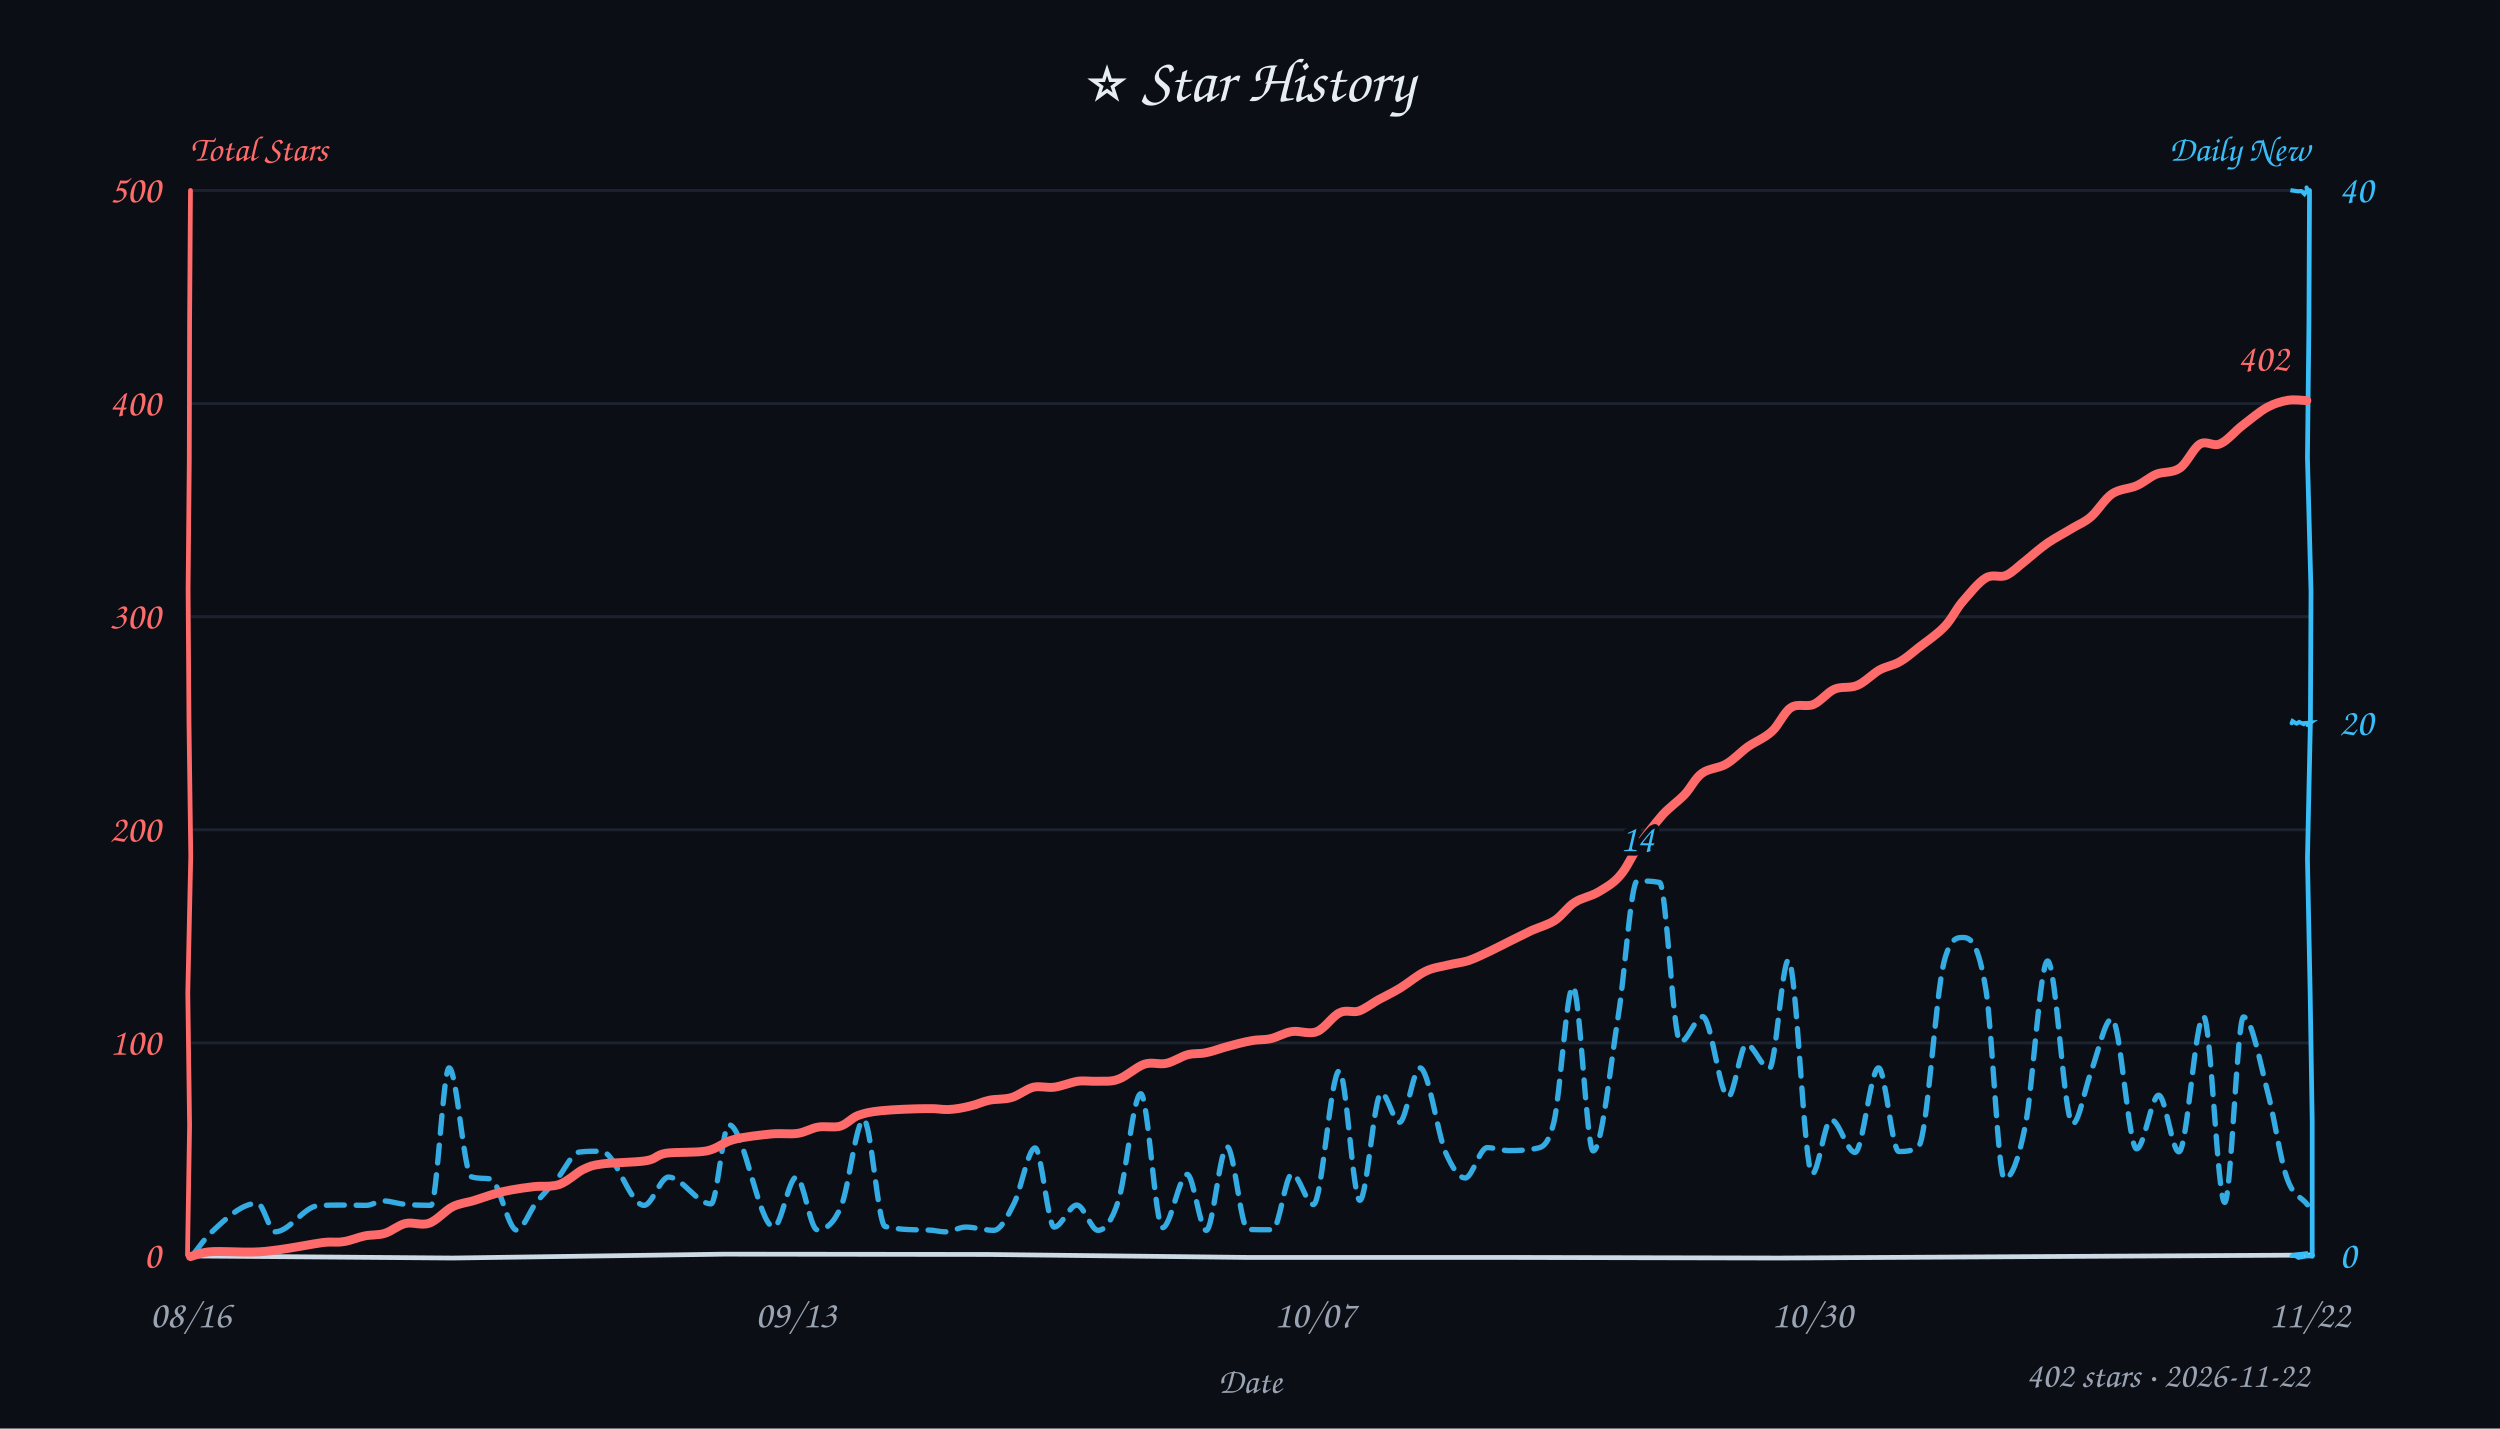
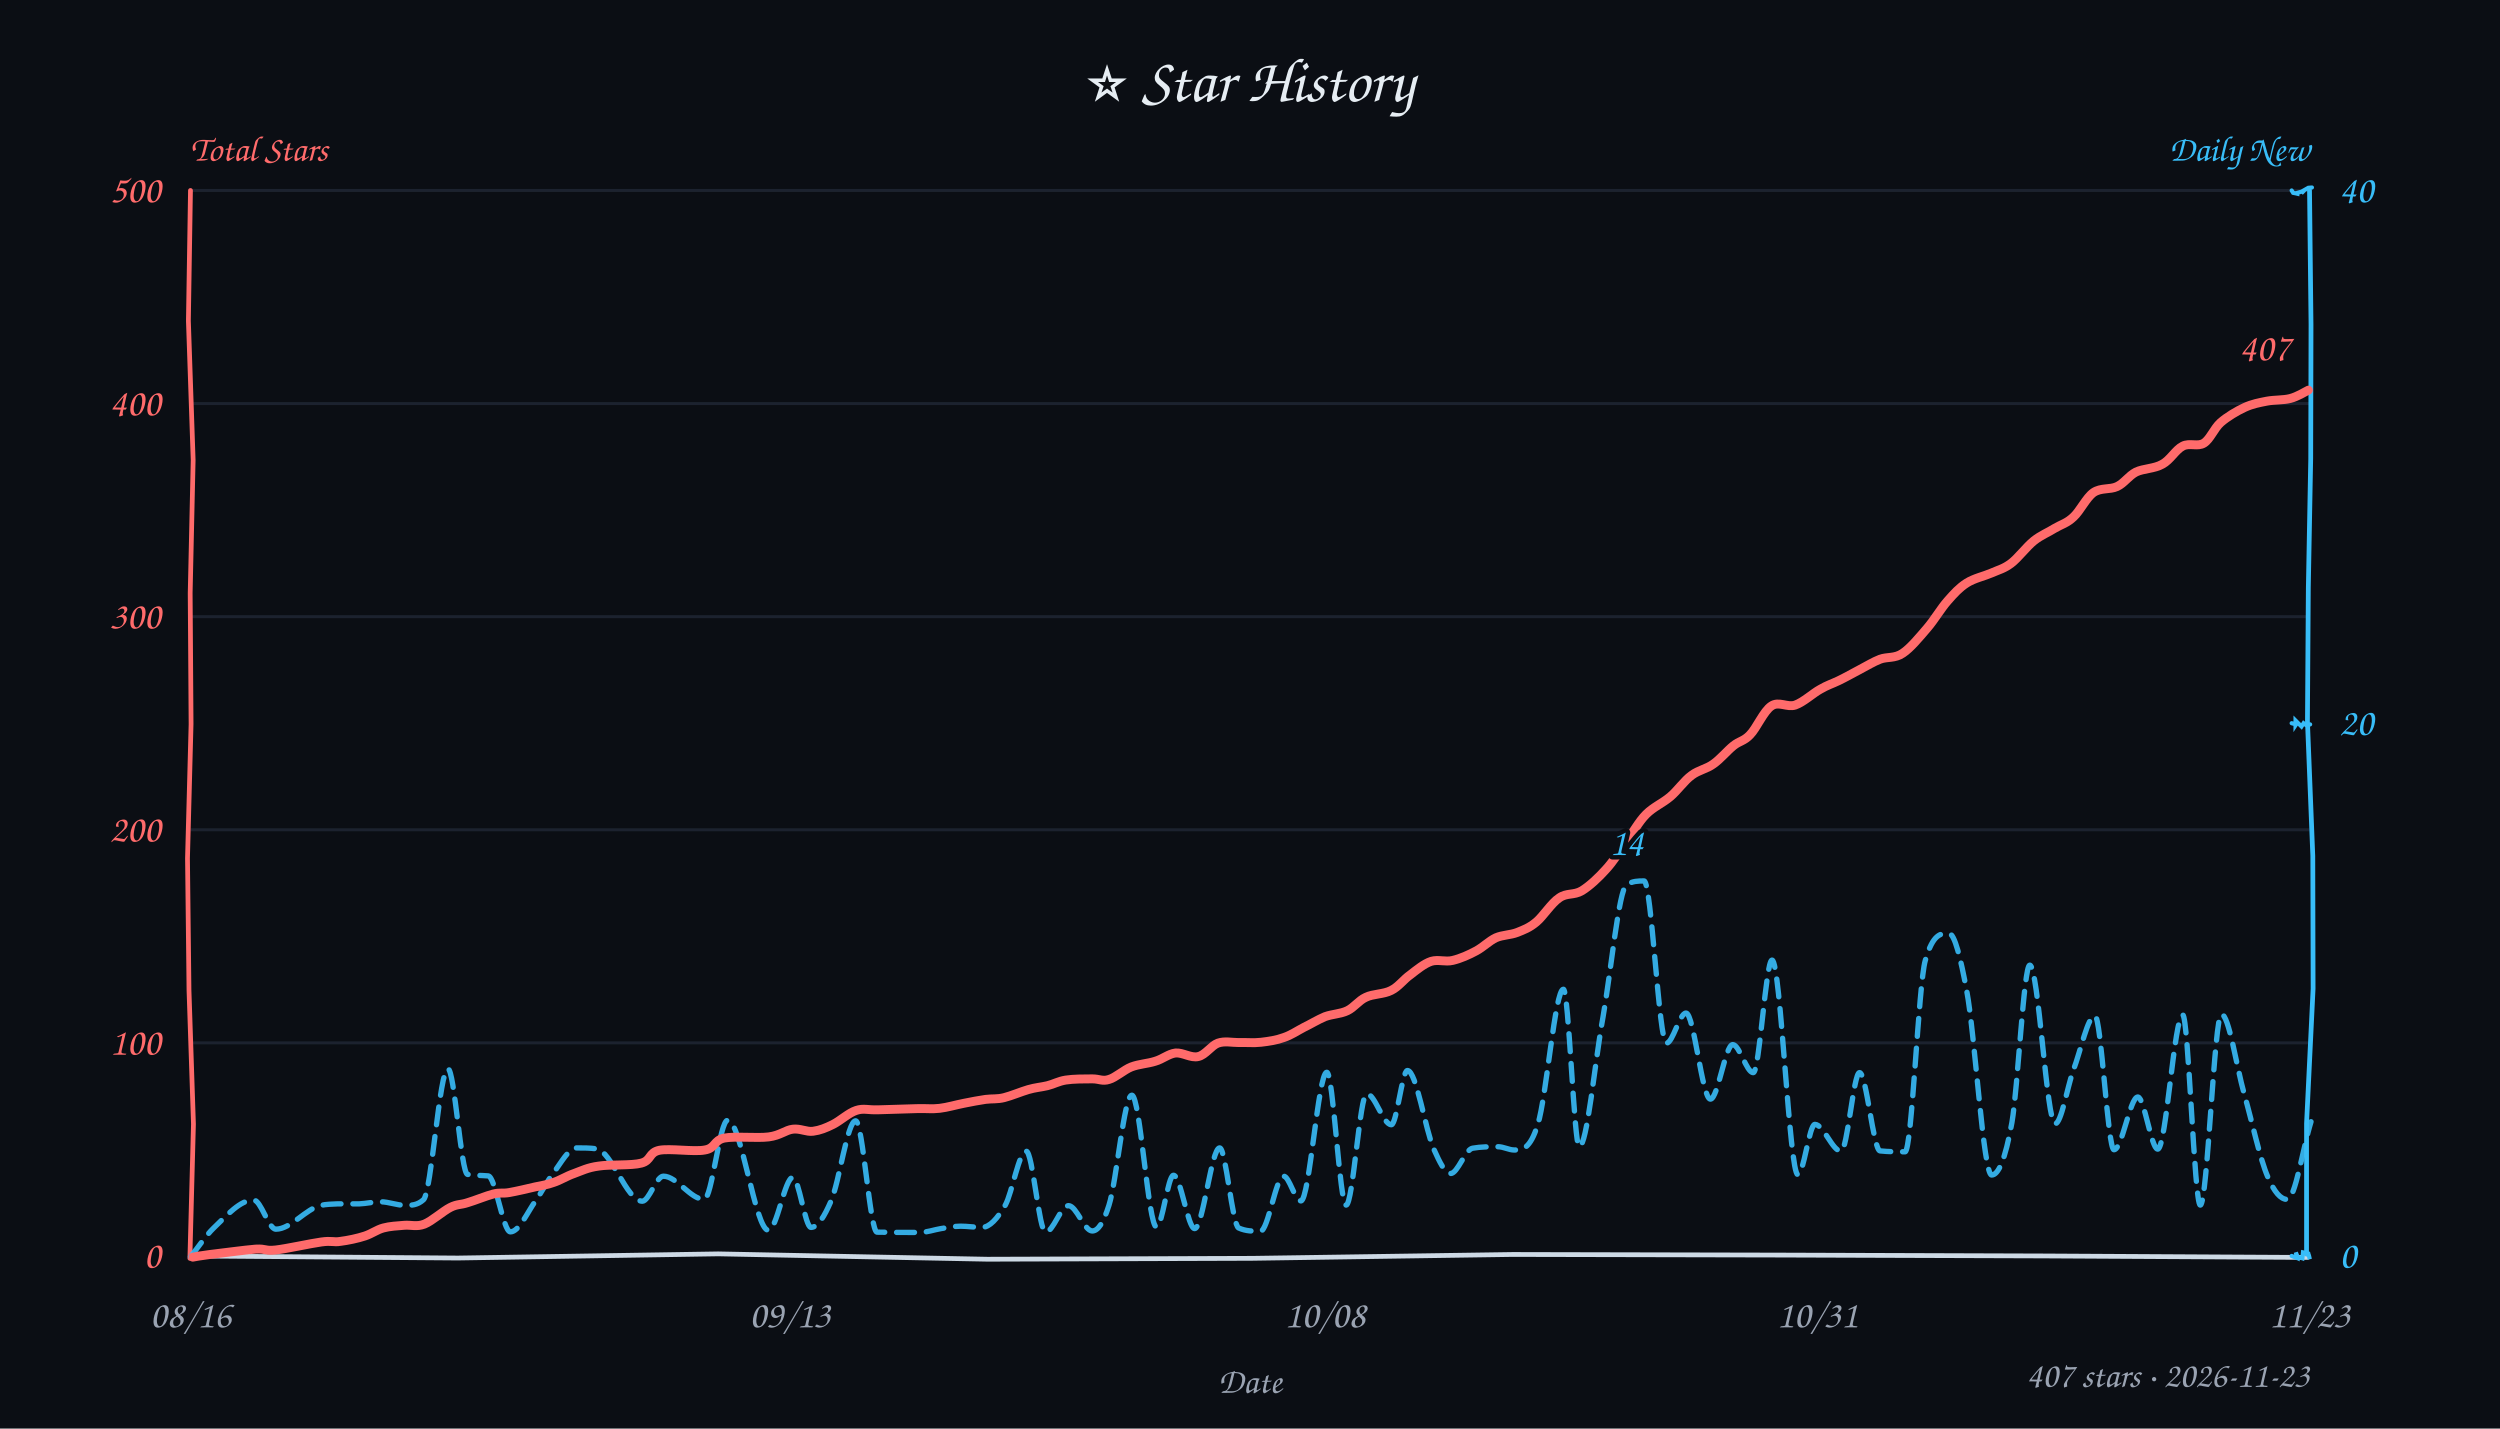
<svg xmlns="http://www.w3.org/2000/svg" width="840" height="480" viewBox="0 0 840 480" fill="#e6edf3">
  <style>text{font-family:"Comic Sans MS","Comic Sans","Chalkboard SE","Marker Felt","Segoe Print",cursive}</style>
  <rect width="100%" height="100%" fill="#0b0e14" />
  <text x="420" y="34" text-anchor="middle" font-size="21">⭐ Star History</text>
  <text x="64" y="54" font-size="12" font-weight="600" fill="#ff6b6b">Total Stars</text>
  <text x="776" y="54" text-anchor="end" font-size="12" font-weight="600" fill="#38bdf8">Daily New</text>
  <line x1="64" y1="350.4" x2="776" y2="350.4" stroke="#232b3a" stroke-width="1" opacity="0.7" />
  <line x1="64" y1="278.8" x2="776" y2="278.8" stroke="#232b3a" stroke-width="1" opacity="0.7" />
  <line x1="64" y1="207.2" x2="776" y2="207.2" stroke="#232b3a" stroke-width="1" opacity="0.7" />
  <line x1="64" y1="135.6" x2="776" y2="135.6" stroke="#232b3a" stroke-width="1" opacity="0.7" />
  <line x1="64" y1="64.0" x2="776" y2="64.0" stroke="#232b3a" stroke-width="1" opacity="0.7" />
-   <path d="M 64 422 L 152.1 422.7 L 243.2 421.4 L 332.2 421.5 L 419.6 422.5 L 508.6 422.5 L 598.0 422.7 L 687.1 422.2 L 776.7 421.7" stroke="#cdd9e5" stroke-width="1.6" fill="none" stroke-linecap="round" />
-   <path d="M 64 64 L 63.7 108.5 L 63.6 154.6 L 63.2 198.0 L 63.5 242.9 L 64.1 287.5 L 63.1 333.6 L 63.7 378.2 L 63.0 421.7" stroke="#ff6b6b" stroke-width="1.6" fill="none" stroke-linecap="round" data-axis="total" />
-   <path d="M 776 64 L 775.8 108.6 L 775.3 153.8 L 776.5 198.8 L 776.3 242.3 L 775.3 288.5 L 776.2 333.0 L 776.9 376.7 L 776.9 422.1" stroke="#38bdf8" stroke-width="1.6" fill="none" stroke-linecap="round" data-axis="daily" />
-   <path d="M 770 422 L 771.1 421.9 L 772.3 422.6 L 773.4 422.4 L 771.9 421.5 L 774.9 421.1 L 775.3 422.1 L 776.4 422.1 L 777.1 421.8" stroke="#38bdf8" stroke-width="1.4" fill="none" stroke-linecap="round" />
-   <path d="M 770 243 L 770.3 242.3 L 771.4 243.0 L 771.7 243.1 L 772.5 242.6 L 774.5 243.5 L 774.0 243.0 L 776.4 242.8 L 775.3 243.6" stroke="#38bdf8" stroke-width="1.4" fill="none" stroke-linecap="round" />
-   <path d="M 770 64 L 769.6 63.9 L 772.2 64.3 L 773.0 64.2 L 773.4 64.3 L 774.3 65.2 L 775.2 63.9 L 775.7 65.0 L 775.0 63.0" stroke="#38bdf8" stroke-width="1.4" fill="none" stroke-linecap="round" />
+   <path d="M 64 422 L 153.8 422.7 L 241.3 421.3 L 331.8 423.1 L 420.7 422.8 L 508.2 421.5 L 597.7 421.7 L 686.8 422.0 L 775.3 422.5" stroke="#cdd9e5" stroke-width="1.6" fill="none" stroke-linecap="round" />
+   <path d="M 64 64 L 63.3 107.8 L 64.9 154.6 L 63.9 199.3 L 64.2 243.3 L 63.0 288.4 L 63.5 332.7 L 65.0 377.7 L 63.8 422.8" stroke="#ff6b6b" stroke-width="1.6" fill="none" stroke-linecap="round" data-axis="total" />
+   <path d="M 776 64 L 776.5 109.0 L 776.4 154.1 L 775.6 197.4 L 775.3 242.3 L 777.1 287.6 L 777.2 332.2 L 775.0 377.5 L 775.0 421.4" stroke="#38bdf8" stroke-width="1.6" fill="none" stroke-linecap="round" data-axis="daily" />
+   <path d="M 770 422 L 771.8 422.7 L 771.4 420.8 L 772.0 422.3 L 773.6 422.8 L 773.8 420.8 L 775.6 421.2 L 776.1 423.1 L 775.8 421.8" stroke="#38bdf8" stroke-width="1.4" fill="none" stroke-linecap="round" />
+   <path d="M 770 243 L 771.5 243.4 L 771.3 243.7 L 771.3 242.1 L 773.3 244.1 L 774.0 243.0 L 774.8 243.6 L 775.7 243.5 L 776.2 243.4" stroke="#38bdf8" stroke-width="1.4" fill="none" stroke-linecap="round" />
+   <path d="M 770 64 L 770.5 64.8 L 771.9 65.1 L 771.9 64.8 L 773.7 64.3 L 774.2 64.9 L 773.5 64.3 L 775.6 63.1 L 776.8 63.0" stroke="#38bdf8" stroke-width="1.4" fill="none" stroke-linecap="round" />
  <text x="54" y="426.0" text-anchor="end" font-size="13" fill="#ff6b6b" data-axis="total">0</text>
  <text x="54" y="354.4" text-anchor="end" font-size="13" fill="#ff6b6b" data-axis="total">100</text>
  <text x="54" y="282.8" text-anchor="end" font-size="13" fill="#ff6b6b" data-axis="total">200</text>
  <text x="54" y="211.2" text-anchor="end" font-size="13" fill="#ff6b6b" data-axis="total">300</text>
  <text x="54" y="139.6" text-anchor="end" font-size="13" fill="#ff6b6b" data-axis="total">400</text>
  <text x="54" y="68.0" text-anchor="end" font-size="13" fill="#ff6b6b" data-axis="total">500</text>
  <text x="786" y="426.0" text-anchor="start" font-size="13" fill="#38bdf8" data-axis="daily">0</text>
  <text x="786" y="247.0" text-anchor="start" font-size="13" fill="#38bdf8" data-axis="daily">20</text>
  <text x="786" y="68.0" text-anchor="start" font-size="13" fill="#38bdf8" data-axis="daily">40</text>
  <text x="64.0" y="446" text-anchor="middle" font-size="13" fill="#9aa3b2">08/16</text>
-   <text x="267.4" y="446" text-anchor="middle" font-size="13" fill="#9aa3b2">09/13</text>
-   <text x="441.8" y="446" text-anchor="middle" font-size="13" fill="#9aa3b2">10/07</text>
-   <text x="608.9" y="446" text-anchor="middle" font-size="13" fill="#9aa3b2">10/30</text>
-   <text x="776.0" y="446" text-anchor="middle" font-size="13" fill="#9aa3b2">11/22</text>
+   <text x="265.4" y="446" text-anchor="middle" font-size="13" fill="#9aa3b2">09/13</text>
+   <text x="445.2" y="446" text-anchor="middle" font-size="13" fill="#9aa3b2">10/08</text>
+   <text x="610.6" y="446" text-anchor="middle" font-size="13" fill="#9aa3b2">10/31</text>
+   <text x="776.0" y="446" text-anchor="middle" font-size="13" fill="#9aa3b2">11/23</text>
  <text x="420" y="468" font-size="12" fill="#9aa3b2" text-anchor="middle">Date</text>
-   <path d="M 64.9 421.5 C 67.0 418.9, 69.1 415.7, 71.3 413.8 C 76.3 409.1, 81.4 404.3, 86.5 404.3 C 88.5 404.3, 90.5 413.9, 92.4 413.9 C 97.3 413.9, 102.1 405.4, 106.9 405.1 C 109.7 404.9, 112.6 404.9, 115.4 404.9 C 118.0 404.9, 120.6 405.0, 123.1 405.0 C 125.0 405.0, 126.9 403.5, 128.8 403.5 C 131.1 403.5, 133.4 404.4, 135.7 404.6 C 138.7 404.9, 141.8 405.0, 144.8 405.0 C 146.8 405.0, 148.9 358.8, 150.9 358.8 C 153.4 358.8, 155.9 394.7, 158.4 395.4 C 160.5 396.1, 162.7 395.8, 164.8 396.1 C 167.7 396.5, 170.7 413.3, 173.6 413.3 C 175.7 413.3, 177.9 407.1, 180.0 404.3 C 182.5 401.2, 184.9 398.8, 187.3 396.0 C 189.7 393.1, 192.2 387.3, 194.6 387.1 C 197.0 386.8, 199.5 386.8, 202.0 386.8 C 206.8 386.8, 211.6 405.0, 216.4 405.0 C 219.1 405.0, 221.9 395.5, 224.6 395.5 C 229.3 395.5, 234.1 404.5, 238.9 404.5 C 240.9 404.5, 242.9 377.9, 244.9 377.9 C 249.9 377.9, 255.0 412.3, 260.0 412.3 C 262.5 412.3, 265.0 395.5, 267.6 395.5 C 269.9 395.5, 272.2 413.2, 274.6 413.2 C 277.3 413.2, 280.0 411.6, 282.7 405.1 C 285.2 399.0, 287.7 376.2, 290.2 376.2 C 292.6 376.2, 295.0 411.6, 297.4 412.1 C 302.3 413.3, 307.2 413.2, 312.1 413.3 C 313.9 413.3, 315.7 413.9, 317.5 413.9 C 319.8 413.9, 322.2 412.3, 324.5 412.3 C 327.6 412.3, 330.8 413.4, 333.9 413.4 C 336.2 413.4, 338.5 408.8, 340.8 404.2 C 343.1 399.6, 345.5 385.7, 347.8 385.7 C 349.9 385.7, 352.1 412.3, 354.2 412.3 C 356.7 412.3, 359.3 404.9, 361.8 404.9 C 364.2 404.9, 366.6 413.4, 368.9 413.4 C 371.2 413.4, 373.5 410.5, 375.8 403.4 C 378.3 395.5, 380.8 367.5, 383.3 367.5 C 385.7 367.5, 388.2 412.5, 390.6 412.5 C 393.4 412.5, 396.2 394.6, 398.9 394.6 C 401.0 394.6, 403.2 413.4, 405.3 413.4 C 407.6 413.4, 409.9 385.3, 412.3 385.3 C 414.6 385.3, 416.9 413.1, 419.3 413.1 C 422.1 413.2, 424.8 413.2, 427.6 413.2 C 429.8 413.2, 431.9 394.4, 434.1 394.4 C 436.5 394.4, 438.9 404.7, 441.3 404.7 C 444.2 404.7, 447.1 359.8, 450.0 359.8 C 452.3 359.8, 454.6 403.3, 456.9 403.3 C 459.3 403.3, 461.7 367.2, 464.1 367.2 C 466.1 367.2, 468.2 377.1, 470.2 377.1 C 472.5 377.1, 474.8 358.8, 477.1 358.8 C 480.0 358.8, 482.9 380.6, 485.7 387.2 C 487.9 392.2, 490.1 395.8, 492.3 395.8 C 494.7 395.8, 497.2 385.6, 499.7 385.6 C 502.1 385.6, 504.6 386.6, 507.1 386.6 C 509.9 386.6, 512.7 386.5, 515.5 386.0 C 517.7 385.5, 519.9 386.0, 522.1 377.1 C 524.2 368.5, 526.4 331.5, 528.5 331.5 C 530.8 331.5, 533.1 386.7, 535.3 386.7 C 538.2 386.7, 541.0 358.5, 543.8 340.9 C 545.9 327.7, 548.0 296.0, 550.1 296.0 C 552.6 296.0, 555.1 296.0, 557.6 296.5 C 559.9 297.0, 562.2 350.1, 564.6 350.1 C 567.1 350.1, 569.6 341.6, 572.1 341.6 C 575.0 341.6, 577.8 368.5, 580.7 368.5 C 582.7 368.5, 584.8 350.9, 586.8 350.9 C 589.3 350.9, 591.9 359.0, 594.5 359.0 C 596.6 359.0, 598.8 322.6, 600.9 322.6 C 603.6 322.6, 606.2 394.4, 608.9 394.4 C 611.0 394.4, 613.1 376.2, 615.2 376.2 C 617.9 376.2, 620.6 387.2, 623.3 387.2 C 625.9 387.2, 628.5 358.8, 631.2 358.8 C 633.4 358.8, 635.7 386.9, 638.0 386.9 C 640.2 386.9, 642.4 386.9, 644.6 385.2 C 647.5 383.1, 650.3 334.3, 653.2 323.2 C 655.3 315.0, 657.5 315.0, 659.6 315.0 C 662.2 315.0, 664.7 316.7, 667.3 332.8 C 669.4 345.8, 671.4 396.1, 673.5 396.1 C 675.8 396.1, 678.2 390.0, 680.5 378.2 C 683.0 365.9, 685.5 322.9, 688.0 322.9 C 690.8 322.9, 693.6 377.6, 696.4 377.6 C 698.5 377.6, 700.5 365.7, 702.6 360.1 C 704.9 353.9, 707.3 342.3, 709.6 342.3 C 712.4 342.3, 715.2 386.0, 717.9 386.0 C 720.4 386.0, 722.9 368.0, 725.3 368.0 C 727.6 368.0, 729.8 387.0, 732.1 387.0 C 734.9 387.0, 737.6 341.5, 740.4 341.5 C 742.8 341.5, 745.1 404.0, 747.5 404.0 C 749.6 404.0, 751.7 341.7, 753.8 341.7 C 756.6 341.7, 759.4 357.3, 762.2 368.0 C 764.2 375.7, 766.2 389.6, 768.3 395.5 C 770.6 402.4, 773.0 401.7, 775.3 404.8" fill="none" stroke="#38bdf8" stroke-width="1.8" stroke-dasharray="6 4" stroke-linecap="round" stroke-linejoin="round" opacity="0.9" />
-   <path d="M 64.0 422.2 C 65.1 422.0, 67.1 420.9, 70.5 420.6 C 74.0 420.3, 80.9 420.8, 84.8 420.7 C 88.7 420.6, 89.8 420.4, 93.8 419.9 C 97.7 419.4, 104.8 418.0, 108.4 417.5 C 112.0 417.1, 113.0 417.6, 115.3 417.2 C 117.7 416.9, 120.1 415.8, 122.4 415.3 C 124.8 414.8, 127.1 415.1, 129.3 414.4 C 131.6 413.7, 133.7 411.7, 136.2 411.1 C 138.6 410.5, 141.6 411.9, 144.2 411.0 C 146.9 410.0, 149.5 406.8, 152.0 405.5 C 154.6 404.2, 157.1 404.1, 159.5 403.3 C 161.8 402.6, 164.2 401.7, 166.3 401.1 C 168.4 400.5, 169.7 400.2, 171.9 399.8 C 174.1 399.4, 176.8 399.0, 179.5 398.7 C 182.2 398.4, 185.2 398.9, 187.9 398.0 C 190.7 397.0, 193.5 394.2, 195.8 393.0 C 198.2 391.9, 198.6 391.6, 202.2 391.1 C 205.7 390.6, 213.5 390.6, 217.1 390.0 C 220.7 389.4, 220.3 388.1, 223.7 387.5 C 227.1 387.0, 233.7 387.4, 237.5 386.7 C 241.3 385.9, 242.9 383.8, 246.5 382.9 C 250.1 381.9, 255.6 381.4, 259.2 381.0 C 262.8 380.7, 265.5 381.2, 268.1 380.8 C 270.7 380.4, 272.5 379.1, 274.9 378.7 C 277.2 378.3, 280.1 379.0, 282.3 378.4 C 284.6 377.7, 286.0 375.7, 288.3 374.8 C 290.6 374.0, 292.2 373.6, 296.1 373.2 C 300.0 372.8, 307.8 372.5, 311.5 372.5 C 315.3 372.4, 316.3 372.9, 318.7 372.8 C 321.1 372.7, 323.8 372.2, 326.1 371.6 C 328.4 371.1, 330.0 370.2, 332.3 369.7 C 334.5 369.2, 337.3 369.5, 339.8 368.8 C 342.3 368.1, 344.8 365.9, 347.2 365.3 C 349.6 364.8, 351.7 365.6, 354.2 365.3 C 356.6 365.0, 359.7 363.7, 362.1 363.3 C 364.5 363.0, 366.3 363.4, 368.6 363.3 C 370.9 363.2, 373.2 363.6, 375.8 362.6 C 378.4 361.7, 381.8 358.5, 384.4 357.6 C 387.1 356.7, 389.4 357.8, 391.8 357.3 C 394.3 356.8, 396.8 355.0, 399.0 354.4 C 401.3 353.8, 403.1 354.2, 405.2 353.7 C 407.4 353.3, 409.3 352.5, 411.8 351.8 C 414.4 351.1, 417.9 350.1, 420.4 349.7 C 422.9 349.2, 424.6 349.5, 426.9 349.0 C 429.2 348.5, 431.5 347.0, 434.1 346.6 C 436.7 346.2, 439.9 347.7, 442.5 346.6 C 445.2 345.5, 447.7 341.4, 450.1 340.3 C 452.4 339.1, 454.5 340.4, 456.6 339.7 C 458.8 338.9, 460.9 337.2, 463.2 335.9 C 465.6 334.6, 468.0 333.5, 470.6 331.9 C 473.2 330.3, 476.2 327.7, 478.9 326.4 C 481.5 325.1, 483.9 324.9, 486.3 324.3 C 488.7 323.7, 491.0 323.5, 493.3 322.8 C 495.7 322.0, 497.8 320.9, 500.2 319.8 C 502.5 318.7, 505.2 317.3, 507.6 316.1 C 510.0 314.9, 512.2 313.8, 514.7 312.6 C 517.2 311.5, 520.1 310.8, 522.5 309.2 C 524.9 307.6, 526.7 304.7, 529.1 303.2 C 531.5 301.6, 534.3 301.3, 536.9 299.8 C 539.4 298.3, 542.2 296.8, 544.4 294.1 C 546.7 291.5, 548.3 287.5, 550.6 284.1 C 553.0 280.7, 556.1 276.7, 558.6 273.8 C 561.2 271.0, 563.8 269.3, 566.0 267.0 C 568.2 264.7, 569.5 261.5, 571.9 259.8 C 574.2 258.1, 577.5 258.2, 580.0 256.7 C 582.6 255.2, 584.8 252.7, 587.3 250.9 C 589.9 249.1, 592.9 248.0, 595.3 245.8 C 597.7 243.7, 599.4 239.3, 601.7 237.8 C 604.0 236.2, 606.9 237.7, 609.3 236.7 C 611.7 235.7, 613.9 232.7, 616.3 231.6 C 618.8 230.5, 621.4 231.4, 624.0 230.3 C 626.5 229.3, 629.1 226.5, 631.5 225.1 C 634.0 223.8, 636.2 223.6, 638.4 222.3 C 640.5 221.1, 641.9 219.8, 644.4 217.8 C 646.8 215.9, 650.7 213.3, 653.2 210.7 C 655.7 208.2, 656.9 205.2, 659.2 202.4 C 661.6 199.7, 664.7 195.7, 667.2 194.2 C 669.7 192.7, 671.9 194.3, 674.1 193.3 C 676.3 192.3, 678.3 190.1, 680.7 188.3 C 683.0 186.4, 685.6 184.1, 688.2 182.3 C 690.9 180.5, 694.2 178.8, 696.6 177.3 C 699.0 175.9, 700.4 175.5, 702.6 173.6 C 704.8 171.7, 707.2 167.6, 709.7 165.9 C 712.3 164.2, 715.4 164.3, 717.9 163.2 C 720.4 162.1, 722.2 160.3, 724.6 159.3 C 727.0 158.4, 729.9 159.0, 732.4 157.3 C 734.8 155.7, 736.9 150.6, 739.2 149.2 C 741.5 147.9, 743.6 150.2, 746.0 149.1 C 748.4 148.1, 750.8 145.0, 753.4 143.0 C 756.0 141.0, 759.2 138.3, 761.7 136.9 C 764.3 135.5, 766.5 134.9, 768.7 134.5 C 770.9 134.1, 774.0 134.6, 775.1 134.6" fill="none" stroke="#ff6b6b" stroke-width="3" stroke-linecap="round" />
-   <text x="769.1" y="124.6" text-anchor="end" font-size="13" font-weight="600" fill="#ff6b6b" stroke="#0b0e14" stroke-width="3" paint-order="stroke" stroke-linejoin="round" data-peak="total">402</text>
-   <text x="550.1" y="286.0" text-anchor="middle" font-size="13" font-weight="600" fill="#38bdf8" stroke="#0b0e14" stroke-width="3" paint-order="stroke" stroke-linejoin="round" data-peak="daily">14</text>
-   <text x="776" y="466" text-anchor="end" font-size="12" fill="#9aa3b2">402 stars · 2026-11-22</text>
+   <path d="M 64.0 422.3 C 66.6 419.1, 69.2 415.1, 71.8 412.6 C 76.3 408.3, 80.7 403.2, 85.2 403.2 C 87.7 403.2, 90.2 413.0, 92.7 413.0 C 97.7 413.0, 102.7 406.2, 107.8 405.0 C 109.6 404.6, 111.5 404.6, 113.4 404.5 C 115.9 404.5, 118.3 404.5, 120.7 404.5 C 123.1 404.4, 125.5 403.8, 127.9 403.8 C 130.6 403.8, 133.4 405.0, 136.1 405.0 C 138.2 405.0, 140.2 405.0, 142.3 403.1 C 145.0 400.6, 147.7 359.1, 150.5 359.1 C 152.7 359.1, 154.9 394.3, 157.1 394.6 C 159.4 395.0, 161.7 394.9, 164.0 395.1 C 166.5 395.2, 169.0 413.9, 171.5 413.9 C 174.4 413.9, 177.2 407.3, 180.0 403.4 C 182.0 400.6, 183.9 396.8, 185.8 394.3 C 188.5 390.8, 191.1 385.7, 193.7 385.7 C 196.0 385.7, 198.2 385.7, 200.4 386.0 C 205.5 386.7, 210.6 403.6, 215.8 403.6 C 218.1 403.6, 220.5 395.2, 222.9 395.2 C 227.4 395.2, 232.0 403.0, 236.6 403.0 C 239.2 403.0, 241.8 376.4, 244.5 376.4 C 249.1 376.4, 253.7 413.4, 258.2 413.4 C 261.0 413.4, 263.7 395.6, 266.4 395.6 C 268.4 395.6, 270.5 412.4, 272.5 412.4 C 274.8 412.4, 277.0 408.7, 279.2 403.6 C 282.0 397.3, 284.7 376.6, 287.5 376.6 C 289.9 376.6, 292.3 414.0, 294.7 414.0 C 299.5 414.1, 304.2 414.1, 309.0 414.1 C 311.4 414.1, 313.8 413.2, 316.2 412.8 C 318.4 412.5, 320.6 412.0, 322.8 412.0 C 325.1 412.0, 327.5 412.4, 329.9 412.4 C 332.5 412.4, 335.1 409.5, 337.8 404.9 C 340.1 400.7, 342.4 386.8, 344.8 386.8 C 347.0 386.8, 349.1 414.0, 351.3 414.0 C 353.9 414.0, 356.4 405.1, 359.0 405.1 C 361.7 405.1, 364.3 413.6, 367.0 413.6 C 368.9 413.6, 370.7 411.0, 372.6 405.0 C 375.2 396.9, 377.7 368.0, 380.3 368.0 C 383.1 368.0, 385.8 412.3, 388.6 412.3 C 390.5 412.3, 392.4 394.9, 394.3 394.9 C 396.7 394.9, 399.1 412.8, 401.4 412.8 C 404.2 412.8, 407.0 385.7, 409.8 385.7 C 411.9 385.7, 414.0 411.7, 416.2 412.6 C 418.6 413.7, 421.1 413.7, 423.5 413.7 C 426.1 413.7, 428.7 395.2, 431.3 395.2 C 433.2 395.2, 435.1 403.5, 437.1 403.5 C 440.0 403.5, 442.9 360.3, 445.8 360.3 C 448.0 360.3, 450.1 404.9, 452.3 404.9 C 454.6 404.9, 456.9 367.5, 459.2 367.5 C 462.0 367.5, 464.7 377.9, 467.5 377.9 C 469.3 377.9, 471.1 359.7, 472.9 359.7 C 475.9 359.7, 478.9 379.7, 481.8 386.2 C 483.7 390.4, 485.5 394.3, 487.4 394.3 C 489.8 394.3, 492.3 386.2, 494.8 385.8 C 497.6 385.3, 500.5 385.3, 503.3 385.3 C 505.2 385.3, 507.0 386.4, 508.8 386.4 C 511.5 386.4, 514.1 386.2, 516.7 377.8 C 519.6 368.7, 522.5 332.4, 525.3 332.4 C 527.1 332.4, 528.9 385.3, 530.6 385.3 C 533.3 385.3, 535.9 356.4, 538.6 341.8 C 541.2 327.1, 543.9 299.0, 546.5 297.3 C 548.5 296.0, 550.5 296.0, 552.4 296.0 C 554.9 296.0, 557.4 350.5, 559.9 350.5 C 562.1 350.5, 564.3 340.4, 566.5 340.4 C 569.2 340.4, 571.9 369.3, 574.7 369.3 C 577.2 369.3, 579.7 351.0, 582.2 351.0 C 584.5 351.0, 586.8 360.4, 589.1 360.4 C 591.2 360.4, 593.3 322.6, 595.4 322.6 C 598.3 322.6, 601.2 394.7, 604.1 394.7 C 606.0 394.7, 607.9 377.8, 609.8 377.8 C 612.7 377.8, 615.7 386.8, 618.6 386.8 C 620.7 386.8, 622.8 360.4, 624.8 360.4 C 627.1 360.4, 629.4 386.4, 631.7 386.7 C 634.5 387.0, 637.3 387.0, 640.1 387.0 C 642.4 387.0, 644.6 330.5, 646.9 322.7 C 649.5 313.6, 652.2 313.6, 654.8 313.6 C 656.8 313.6, 658.8 322.2, 660.8 332.8 C 663.6 347.6, 666.4 394.8, 669.2 394.8 C 671.4 394.8, 673.7 390.0, 676.0 377.2 C 678.0 365.7, 680.0 324.3, 682.0 324.3 C 684.9 324.3, 687.7 377.6, 690.5 377.6 C 692.6 377.6, 694.6 365.3, 696.6 359.7 C 699.1 353.2, 701.5 341.3, 703.9 341.3 C 706.0 341.3, 708.2 386.3, 710.3 386.3 C 713.0 386.3, 715.7 368.6, 718.3 368.6 C 720.5 368.6, 722.8 386.1, 725.0 386.1 C 727.8 386.1, 730.6 341.0, 733.4 341.0 C 735.3 341.0, 737.3 404.9, 739.3 404.9 C 741.7 404.9, 744.0 340.8, 746.4 340.8 C 748.9 340.8, 751.5 358.5, 754.0 367.4 C 756.7 376.8, 759.3 389.3, 762.0 395.5 C 764.2 400.6, 766.3 403.0, 768.5 403.0 C 771.2 403.0, 773.8 385.6, 776.5 376.9" fill="none" stroke="#38bdf8" stroke-width="1.8" stroke-dasharray="6 4" stroke-linecap="round" stroke-linejoin="round" opacity="0.9" />
+   <path d="M 64.8 422.4 C 65.7 422.2, 67.0 422.0, 70.6 421.5 C 74.1 421.1, 82.2 420.0, 85.9 419.7 C 89.6 419.5, 88.9 420.4, 92.6 420.0 C 96.3 419.6, 104.3 417.8, 108.0 417.3 C 111.6 416.8, 112.0 417.5, 114.4 417.1 C 116.8 416.8, 120.2 416.1, 122.6 415.3 C 125.0 414.5, 126.6 413.2, 128.8 412.6 C 131.0 412.0, 133.5 411.9, 135.8 411.7 C 138.1 411.5, 140.0 412.3, 142.6 411.3 C 145.1 410.3, 148.9 406.9, 151.3 405.7 C 153.7 404.5, 154.7 404.9, 157.1 404.1 C 159.5 403.4, 163.4 401.8, 165.7 401.2 C 168.1 400.6, 168.8 401.1, 171.1 400.7 C 173.4 400.3, 177.3 399.4, 179.8 398.8 C 182.2 398.3, 183.8 398.1, 186.0 397.3 C 188.2 396.6, 190.3 395.2, 192.9 394.3 C 195.4 393.4, 197.4 392.3, 201.2 391.8 C 205.0 391.2, 212.2 391.7, 215.5 390.8 C 218.9 389.9, 217.9 387.3, 221.5 386.5 C 225.0 385.8, 233.2 387.1, 236.8 386.4 C 240.5 385.8, 239.7 383.2, 243.3 382.4 C 246.9 381.7, 254.4 382.5, 258.3 382.0 C 262.2 381.5, 263.9 379.7, 266.4 379.4 C 268.9 379.1, 271.0 380.4, 273.2 380.1 C 275.5 379.8, 277.5 379.0, 279.9 377.8 C 282.3 376.6, 285.2 373.9, 287.7 373.1 C 290.2 372.3, 291.5 373.0, 294.9 372.9 C 298.3 372.8, 304.6 372.6, 308.0 372.5 C 311.5 372.4, 313.0 372.7, 315.7 372.4 C 318.3 372.1, 321.3 371.2, 323.9 370.7 C 326.5 370.2, 328.9 369.7, 331.1 369.4 C 333.4 369.1, 335.0 369.4, 337.4 368.8 C 339.8 368.2, 343.1 366.8, 345.5 366.1 C 347.9 365.4, 349.8 365.3, 351.9 364.8 C 354.0 364.3, 355.6 363.3, 358.1 362.9 C 360.6 362.5, 364.5 362.5, 367.0 362.5 C 369.4 362.5, 370.4 363.4, 372.6 362.7 C 374.8 362.1, 377.6 359.5, 380.1 358.5 C 382.7 357.5, 385.6 357.4, 388.1 356.6 C 390.6 355.9, 392.6 354.1, 395.0 353.8 C 397.4 353.6, 400.2 355.6, 402.6 355.0 C 405.0 354.5, 407.0 351.3, 409.2 350.5 C 411.5 349.7, 413.8 350.3, 416.2 350.3 C 418.6 350.2, 421.2 350.5, 423.7 350.2 C 426.3 349.9, 429.0 349.5, 431.4 348.6 C 433.8 347.8, 435.8 346.4, 438.1 345.2 C 440.4 344.1, 442.8 342.6, 445.2 341.6 C 447.7 340.7, 450.4 340.7, 452.7 339.6 C 455.0 338.5, 456.5 336.2, 458.9 335.1 C 461.3 333.9, 464.9 334.1, 467.4 332.8 C 469.9 331.6, 471.6 329.1, 473.9 327.5 C 476.1 325.8, 478.5 323.8, 480.9 323.0 C 483.3 322.3, 485.6 323.3, 488.1 322.7 C 490.7 322.1, 493.6 320.8, 496.0 319.5 C 498.4 318.2, 500.3 316.2, 502.6 315.1 C 504.9 314.1, 507.5 314.2, 509.8 313.3 C 512.0 312.4, 513.8 311.8, 516.2 309.8 C 518.5 307.9, 521.3 303.4, 523.9 301.7 C 526.4 299.9, 528.8 300.9, 531.5 299.3 C 534.1 297.7, 537.1 294.9, 539.6 292.1 C 542.1 289.4, 544.1 286.1, 546.3 283.0 C 548.6 279.9, 550.6 276.1, 553.1 273.6 C 555.6 271.1, 558.6 269.9, 561.2 267.7 C 563.7 265.6, 565.9 262.3, 568.4 260.5 C 570.8 258.7, 573.4 258.4, 575.7 256.7 C 578.0 255.1, 580.4 252.2, 582.4 250.6 C 584.5 248.9, 585.9 249.1, 588.0 246.9 C 590.2 244.7, 592.6 238.9, 595.2 237.2 C 597.7 235.5, 600.5 237.8, 603.2 236.9 C 606.0 235.9, 609.2 232.9, 611.6 231.6 C 614.0 230.2, 615.5 229.8, 617.8 228.7 C 620.1 227.6, 622.9 226.0, 625.2 224.8 C 627.5 223.6, 629.4 222.4, 631.7 221.5 C 634.1 220.6, 636.7 221.3, 639.3 219.5 C 641.9 217.8, 645.0 214.0, 647.5 211.1 C 650.0 208.2, 652.1 204.5, 654.4 201.9 C 656.6 199.4, 658.3 197.5, 660.8 195.9 C 663.3 194.3, 666.7 193.6, 669.2 192.5 C 671.7 191.4, 673.3 191.1, 675.7 189.3 C 678.0 187.6, 680.9 183.7, 683.4 181.7 C 685.8 179.8, 688.2 178.9, 690.4 177.5 C 692.6 176.2, 694.5 175.8, 696.7 173.7 C 698.9 171.7, 701.0 167.2, 703.4 165.5 C 705.9 163.8, 708.9 164.6, 711.3 163.5 C 713.7 162.4, 715.2 159.9, 717.7 158.6 C 720.2 157.4, 723.9 157.5, 726.5 156.0 C 729.2 154.6, 731.0 151.1, 733.4 149.9 C 735.7 148.7, 738.4 150.2, 740.5 148.9 C 742.6 147.6, 743.9 144.0, 746.1 142.0 C 748.4 140.0, 751.6 138.1, 754.2 136.9 C 756.8 135.7, 759.1 135.3, 761.6 134.8 C 764.2 134.3, 767.2 134.5, 769.5 133.9 C 771.9 133.3, 774.6 131.6, 775.6 131.1" fill="none" stroke="#ff6b6b" stroke-width="3" stroke-linecap="round" />
+   <text x="769.6" y="121.1" text-anchor="end" font-size="13" font-weight="600" fill="#ff6b6b" stroke="#0b0e14" stroke-width="3" paint-order="stroke" stroke-linejoin="round" data-peak="total">407</text>
+   <text x="546.5" y="287.3" text-anchor="middle" font-size="13" font-weight="600" fill="#38bdf8" stroke="#0b0e14" stroke-width="3" paint-order="stroke" stroke-linejoin="round" data-peak="daily">14</text>
+   <text x="776" y="466" text-anchor="end" font-size="12" fill="#9aa3b2">407 stars · 2026-11-23</text>
</svg>
